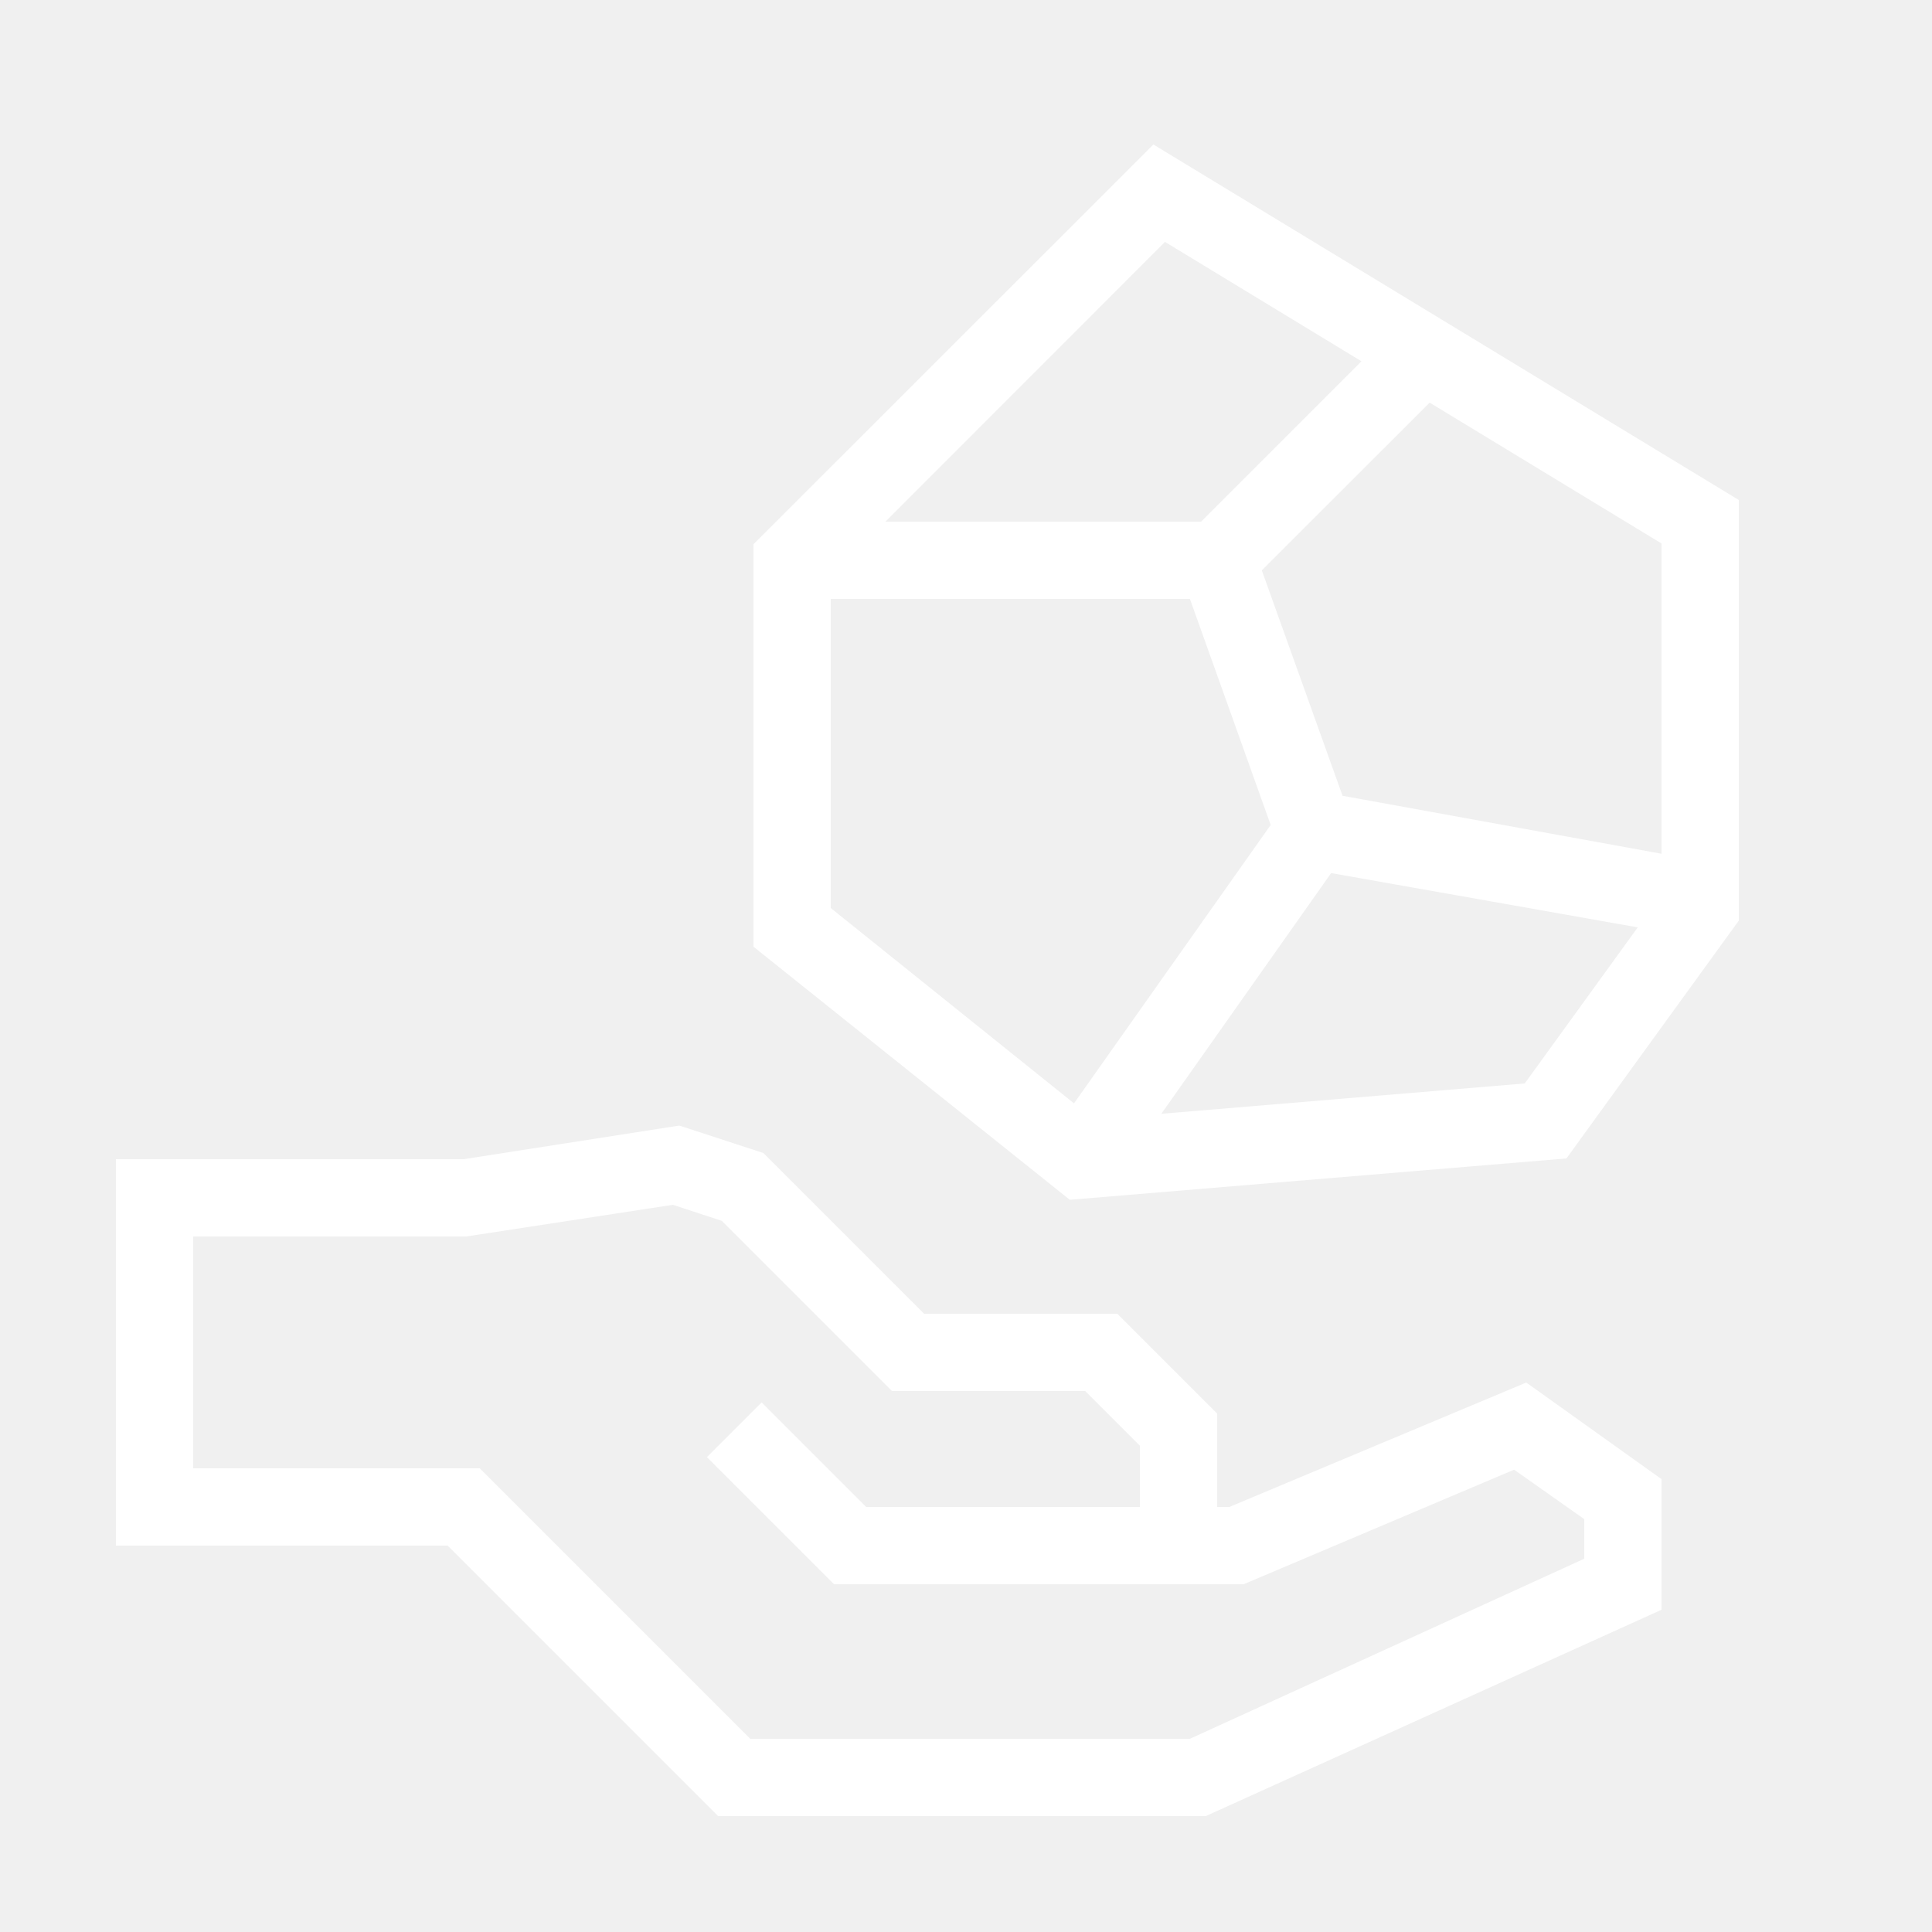
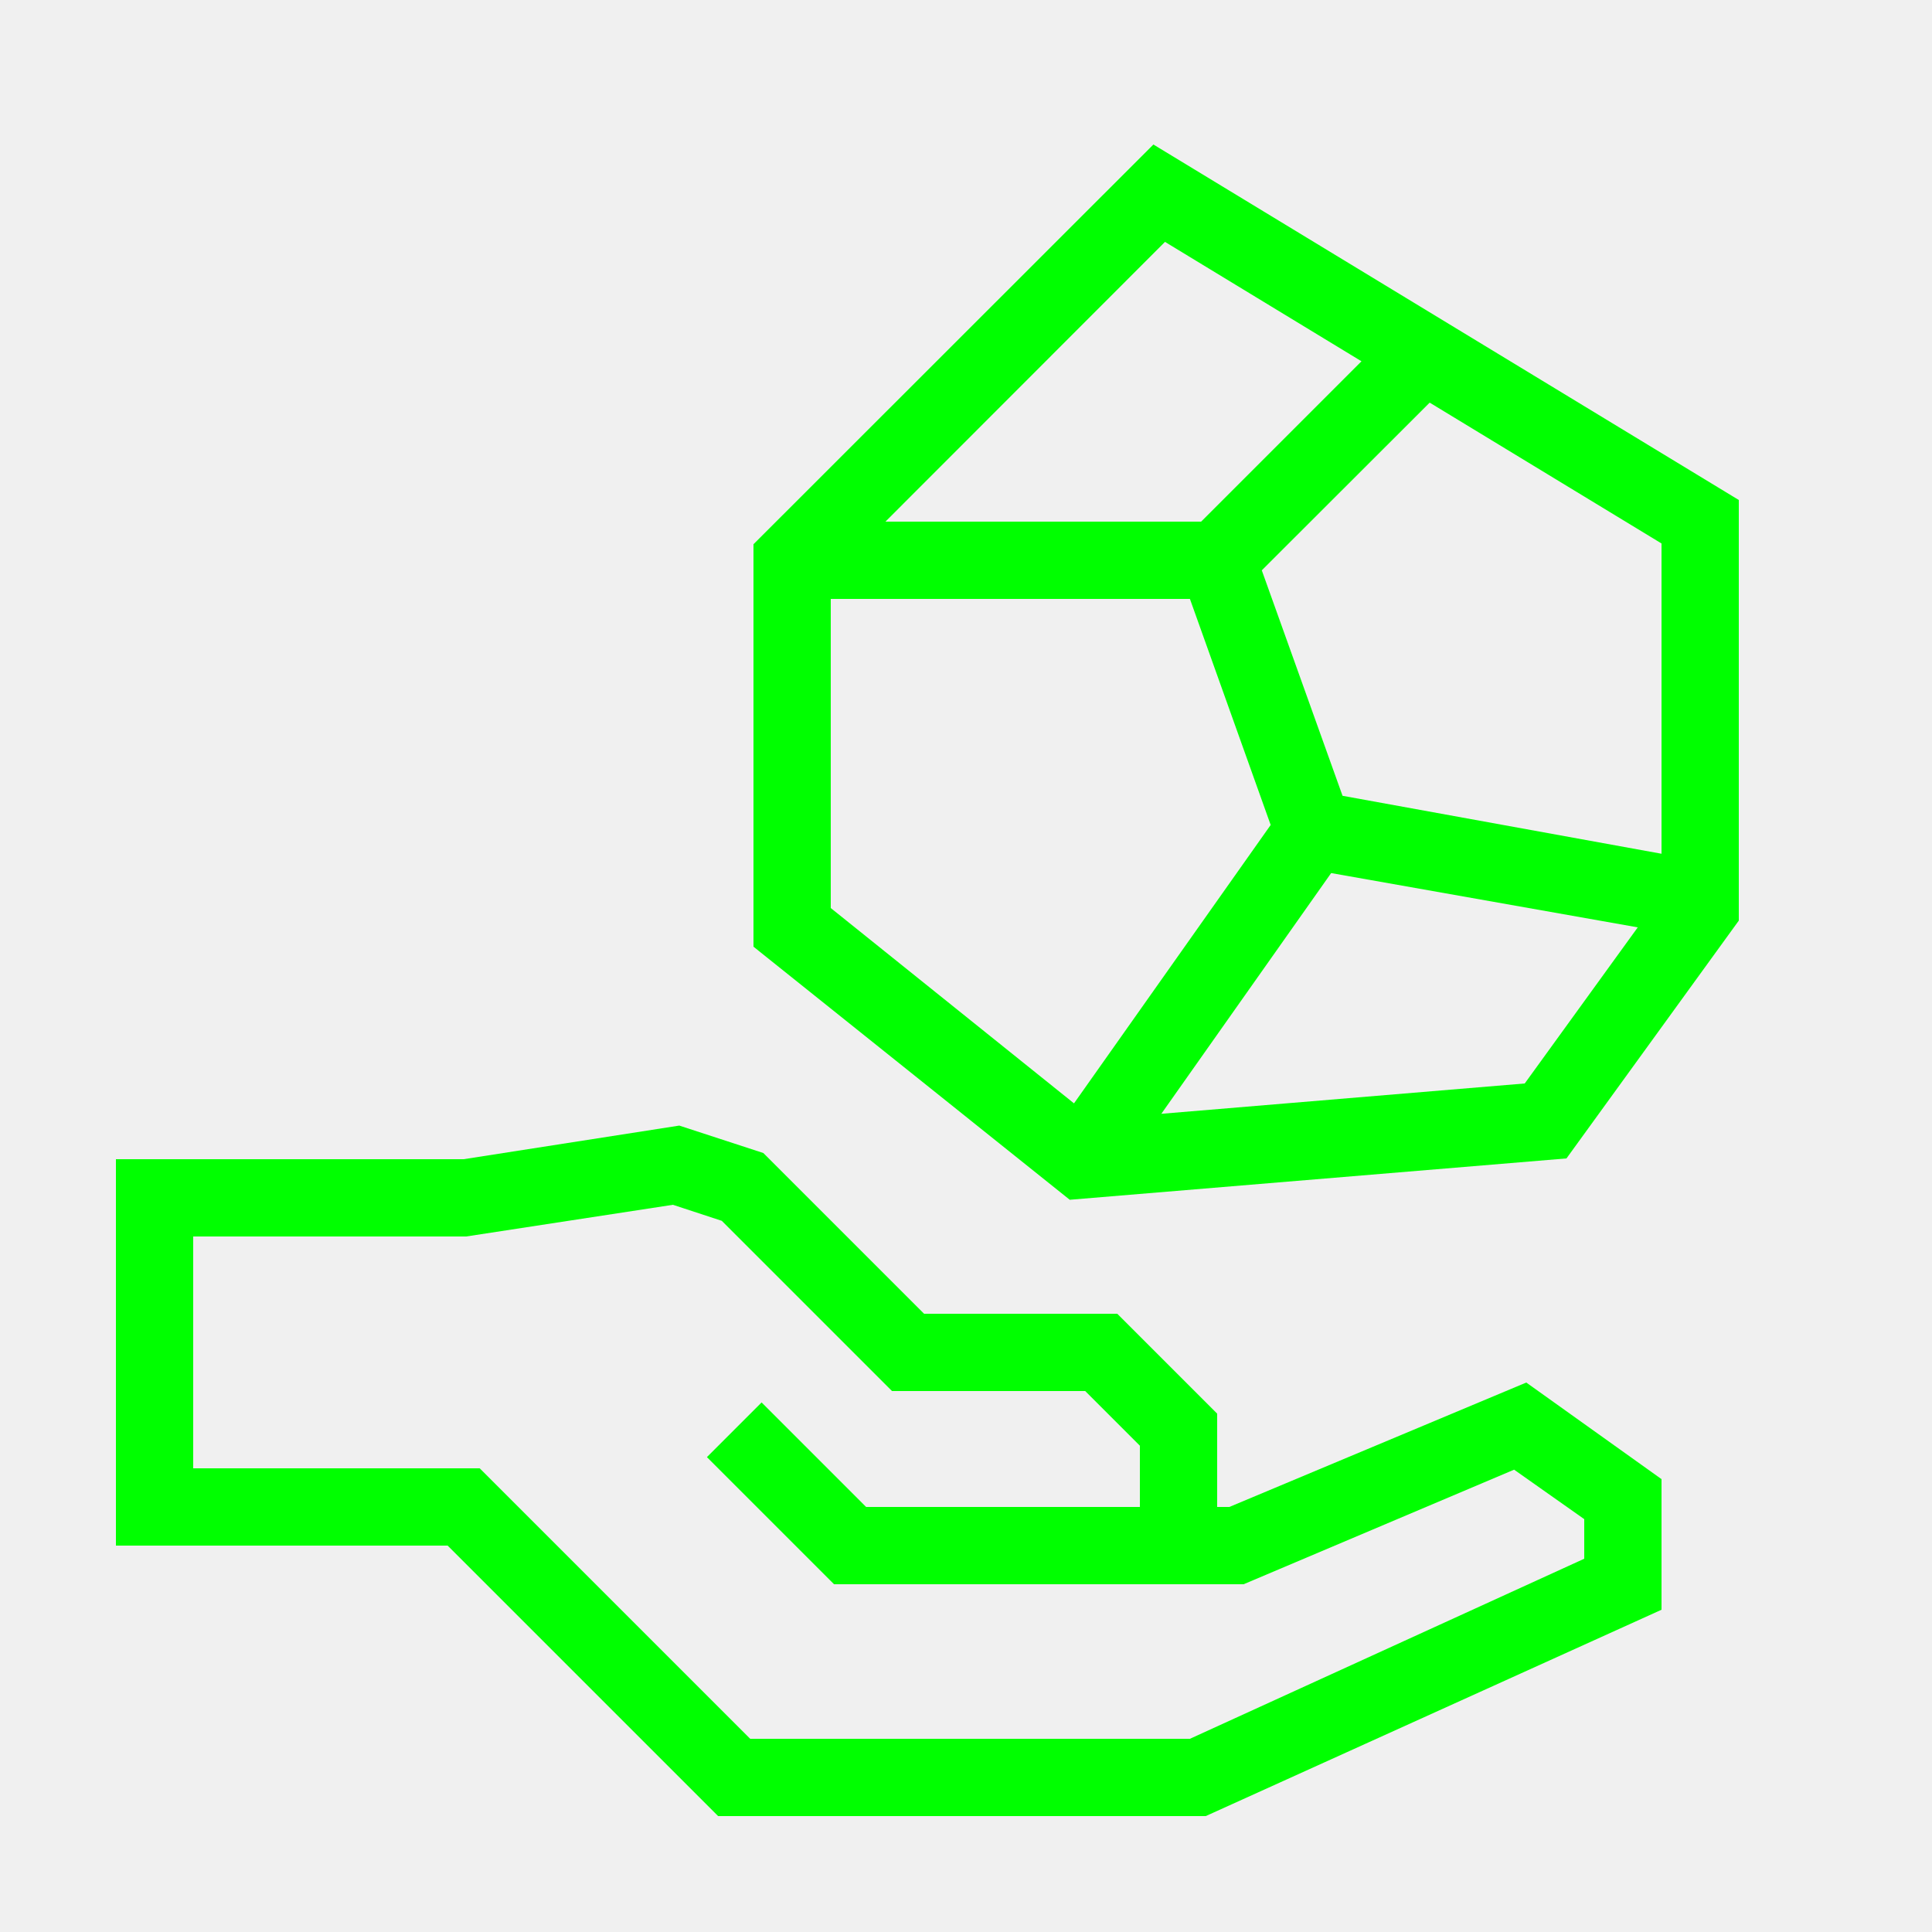
- <svg xmlns="http://www.w3.org/2000/svg" data-name="Warstwa 1" viewBox="0 0 100 100" x="0px" y="0px" style="fill:white">
+ <svg xmlns="http://www.w3.org/2000/svg" data-name="Warstwa 1" viewBox="0 0 100 100" x="0px" y="0px" style="fill:lime">
  <path d="M63.63,78H63V73.17L57.83,68h-10l-8.32-8.32-4.35-1.42L24,60H6V80H23.17l14,14H62.41L86,83.32V76.56l-7-5ZM82,80.68,61.59,90H38.83l-14-14H10V64H24.13l10.7-1.64,2.53.83L46.17,72h10L59,74.83V78H44.83l-5.41-5.41-2.83,2.83L43.17,82H64.37l14-5.93L82,78.63Z" />
  <path d="M59.7,7.48,39,28.17V49l16.37,13.1,25.71-2.14L90,47.65V25.88ZM86,44.19l-16.51-3L65.31,29.52,74,20.84l12,7.29ZM60.3,12.52,70.47,18.7,62.17,27H45.83ZM43,31H61.59l4.18,11.7L55.59,57.11,43,47ZM78.92,56.08,60.11,57.65,68.9,45.19,84.77,48Z" />
</svg>
